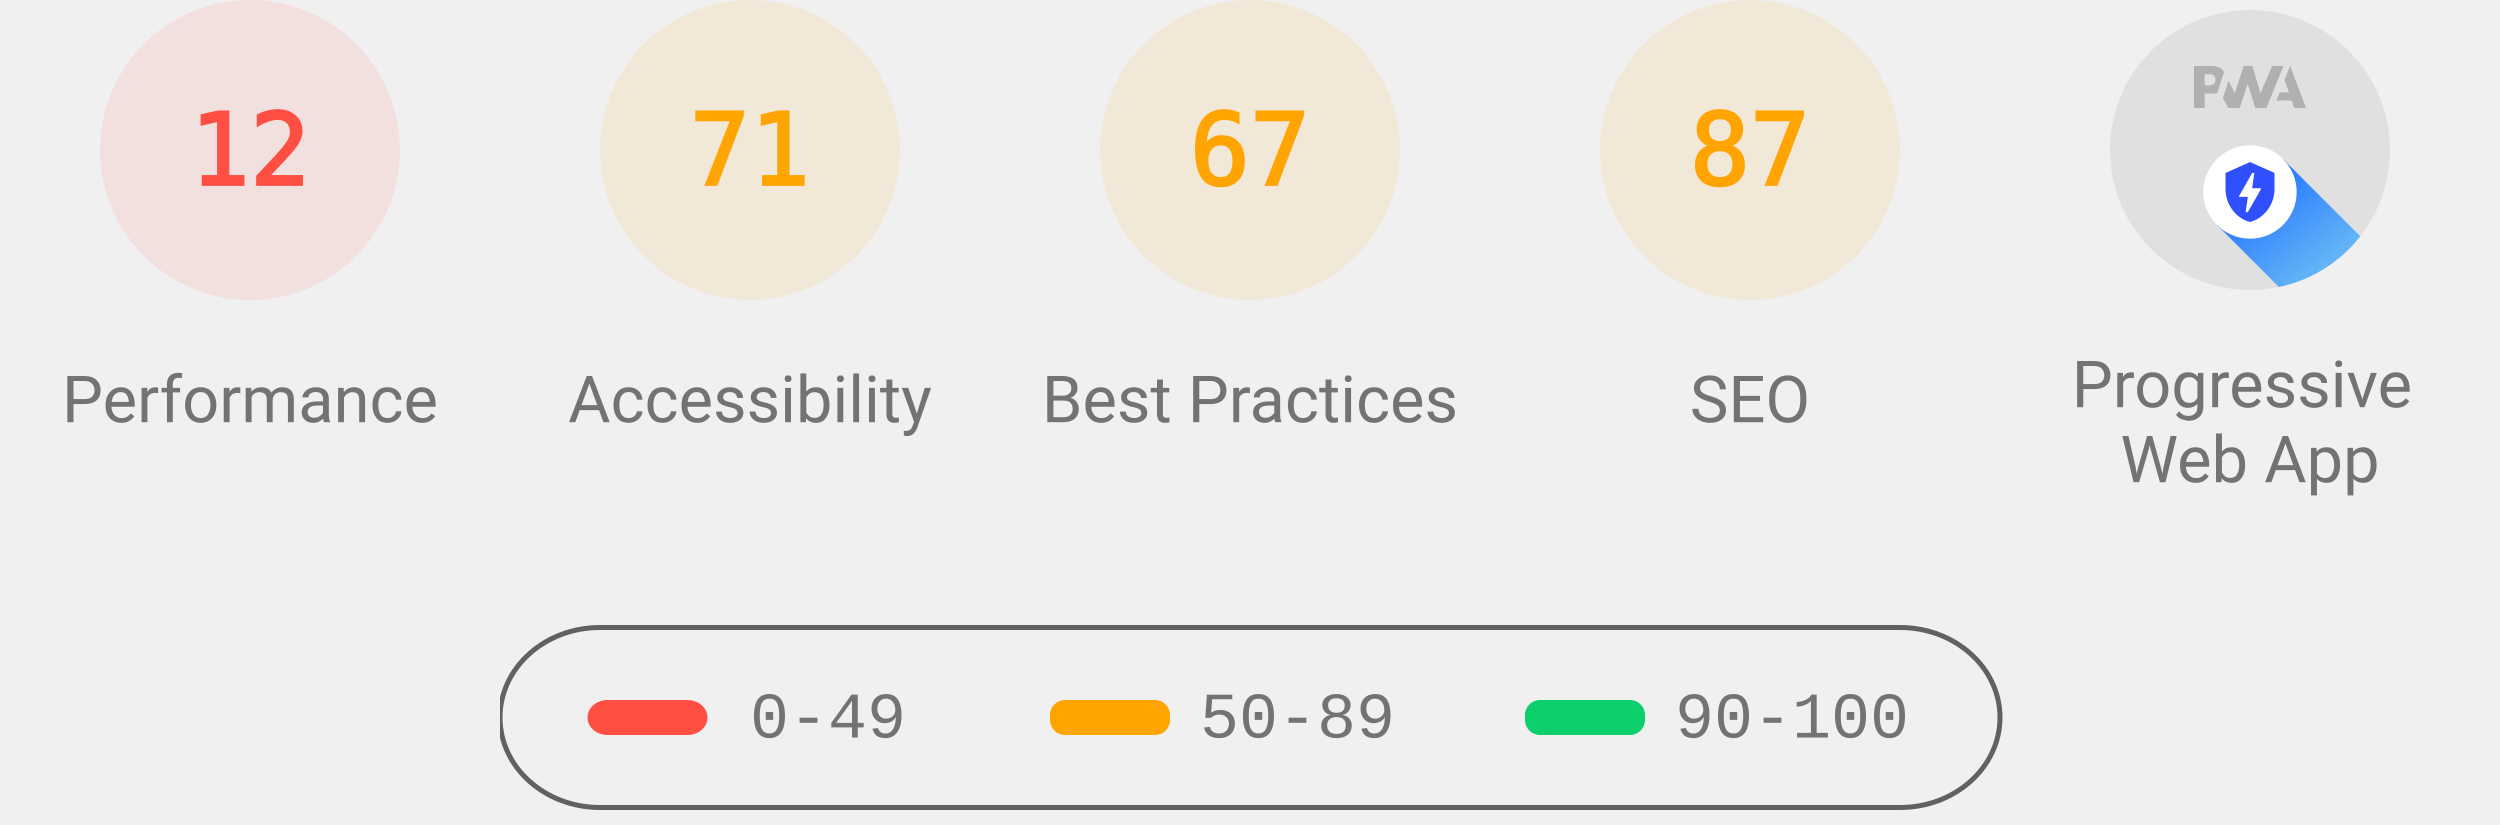
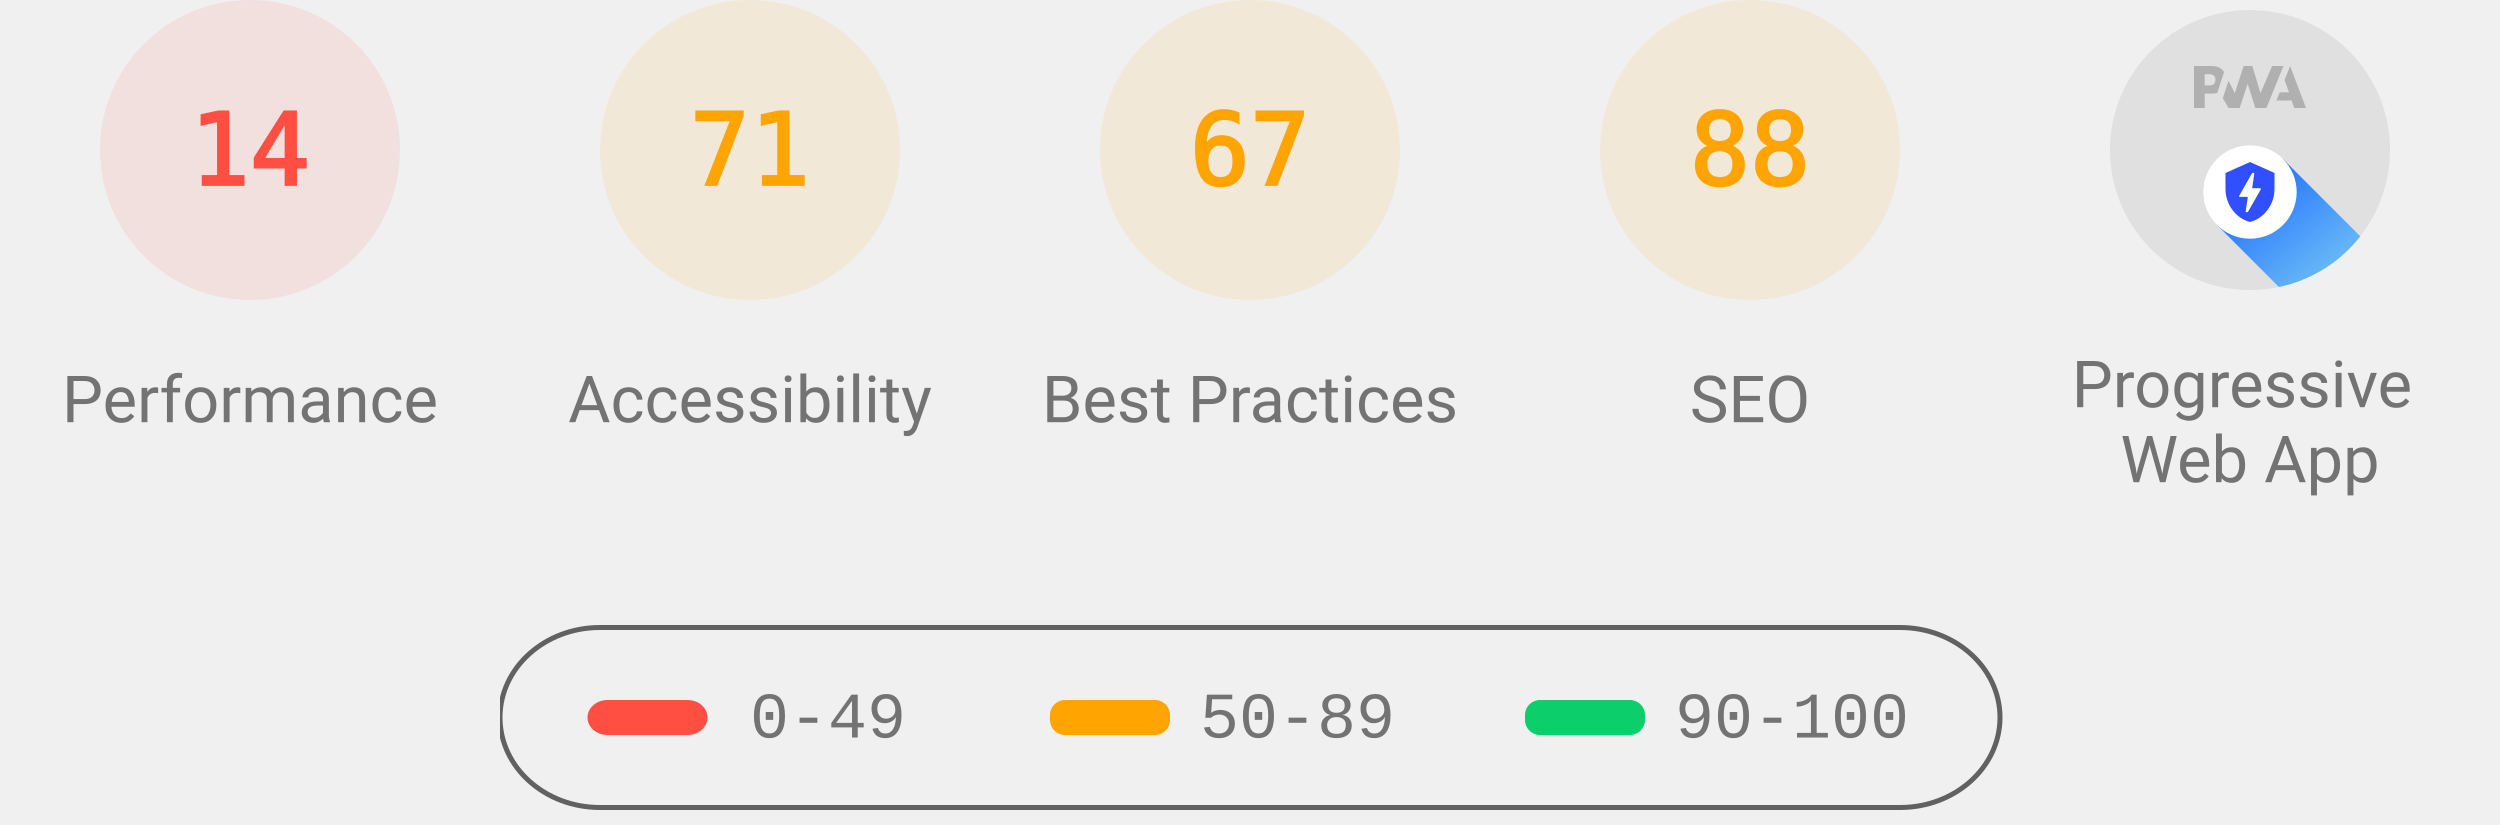
<svg xmlns="http://www.w3.org/2000/svg" class="theme--agnostic" fill="none" width="1000" height="330">
  <style>
			.gauge-base {
				opacity: 0.1
			}

			.gauge-arc {
				fill: none;
				animation-delay: 250ms;
				stroke-linecap: round;
				transform: rotate(-90deg);
				transform-origin: 100px 60px;
				animation: load-gauge 1s ease forwards
			}

			.guage-text {
				font-size: 40px;
				font-family: monospace;
				text-align: center
			}

			.guage-red {
				color: #ff4e42;
				fill: #ff4e42;
				stroke: #ff4e42
			}
			.guage-orange {
				color: #ffa400;
				fill: #ffa400;
				stroke: #ffa400
			}
			.guage-green {
				color: #0cce6b;
				fill: #0cce6b;
				stroke: #0cce6b
			}
			.theme--agnostic .guage-undefined {
				color: #5c5c5c;
				fill: #5c5c5c;
				stroke: #5c5c5c
			}
			.theme--light .guage-undefined {
				color: #1e1e1e;
				fill: #1e1e1e;
				stroke: #1e1e1e
			}
			.theme--dark .guage-undefined {
				color: #f5f5f5;
				fill: #f5f5f5;
				stroke: #f5f5f5
			}

			.guage-title {
				stroke: none;
				font-size: 26px;
				line-height: 26px;
				font-family: Roboto, Halvetica, Arial, sans-serif
			}
			.metric.guage-title {
				font-family: 'Courier New', Courier, monospace
			}
			.theme--agnostic .guage-title {
				color: #737373;
				fill: #737373
			}
			.theme--light .guage-title {
				color: #212121;
				fill: #212121
			}
			.theme--dark .guage-title {
				color: #f5f5f5;
				fill: #f5f5f5
			}

			@keyframes load-gauge {
				from {
					stroke-dasharray: 0 352.858
				}
			}
			.lh-gauge--pwa__disc {
				fill: #e0e0e0
			}
			.lh-gauge--pwa__logo {
				position: relative;
				fill: #b0b0b0
			}
			.lh-gauge--pwa__invisible {
				display: none
			}
			.lh-gauge--pwa__visible {
				display: inline
			}
			.guage-invisible {
				display: none
			}
			.lh-gauge--pwa__logo--primary-color {
				fill: #304ffe
			}
			.theme--agnostic .lh-gauge--pwa__logo--secondary-color {
				fill: #787878
			}
			.theme--light .lh-gauge--pwa__logo--secondary-color {
				fill: #3d3d3d
			}
			.theme--dark .lh-gauge--pwa__logo--secondary-color {
				fill: #d8b6b6
			}
			.theme--light #svg_2 {
				stroke: #00000022
			}
			.theme--agnostic #svg_2 {
				stroke: #616161
			}
			.theme--light #svg_2 {
				stroke: #00000022
			}
			.theme--dark #svg_2 {
				stroke: #f5f5f566
			}
		</style>
  <svg class="guage-div guage-perf guage-red" viewBox="0 0 200 200" width="200" height="200" x="0" y="0">
    <circle class="gauge-base" r="56" cx="100" cy="60" stroke-width="8" />
-     <circle class="gauge-arc guage-arc-1" r="56" cx="100" cy="60" stroke-width="8" style="stroke-dasharray: 42.223, 351.858;" />
-     <text class="guage-text" x="100px" y="60px" alignment-baseline="central" dominant-baseline="central" text-anchor="middle">12</text>
+     <circle class="gauge-arc guage-arc-1" r="56" cx="100" cy="60" stroke-width="8" style="stroke-dasharray: 49.26, 351.858;" />
+     <text class="guage-text" x="100px" y="60px" alignment-baseline="central" dominant-baseline="central" text-anchor="middle">14</text>
    <text class="guage-title" x="100px" y="160px" alignment-baseline="central" dominant-baseline="central" text-anchor="middle">Performance</text>
  </svg>,<svg class="guage-div guage-perf guage-orange" viewBox="0 0 200 200" width="200" height="200" x="200" y="0">
    <circle class="gauge-base" r="56" cx="100" cy="60" stroke-width="8" />
    <circle class="gauge-arc guage-arc-1" r="56" cx="100" cy="60" stroke-width="8" style="stroke-dasharray: 249.819, 351.858;" />
    <text class="guage-text" x="100px" y="60px" alignment-baseline="central" dominant-baseline="central" text-anchor="middle">71</text>
    <text class="guage-title" x="100px" y="160px" alignment-baseline="central" dominant-baseline="central" text-anchor="middle">Accessibility</text>
  </svg>,<svg class="guage-div guage-perf guage-orange" viewBox="0 0 200 200" width="200" height="200" x="400" y="0">
    <circle class="gauge-base" r="56" cx="100" cy="60" stroke-width="8" />
    <circle class="gauge-arc guage-arc-1" r="56" cx="100" cy="60" stroke-width="8" style="stroke-dasharray: 235.745, 351.858;" />
    <text class="guage-text" x="100px" y="60px" alignment-baseline="central" dominant-baseline="central" text-anchor="middle">67</text>
    <text class="guage-title" x="100px" y="160px" alignment-baseline="central" dominant-baseline="central" text-anchor="middle">Best Practices</text>
  </svg>,<svg class="guage-div guage-perf guage-orange" viewBox="0 0 200 200" width="200" height="200" x="600" y="0">
    <circle class="gauge-base" r="56" cx="100" cy="60" stroke-width="8" />
-     <circle class="gauge-arc guage-arc-1" r="56" cx="100" cy="60" stroke-width="8" style="stroke-dasharray: 306.116, 351.858;" />
-     <text class="guage-text" x="100px" y="60px" alignment-baseline="central" dominant-baseline="central" text-anchor="middle">87</text>
+     <circle class="gauge-arc guage-arc-1" r="56" cx="100" cy="60" stroke-width="8" style="stroke-dasharray: 309.635, 351.858;" />
+     <text class="guage-text" x="100px" y="60px" alignment-baseline="central" dominant-baseline="central" text-anchor="middle">88</text>
    <text class="guage-title" x="100px" y="160px" alignment-baseline="central" dominant-baseline="central" text-anchor="middle">SEO</text>
  </svg>,<svg class="guage-div guage-pwa" viewBox="0 0 200 200" width="200" height="200" x="800" y="0">
    <svg viewBox="0 0 60 60" width="112" height="112" x="44" y="4">
      <defs>
        <linearGradient id="lh-gauge--pwa__check-circle__gradient-0" x1="50%" y1="0%" x2="50%" y2="100%">
          <stop stop-color="#00C852" offset="0%" />
          <stop stop-color="#009688" offset="100%" />
        </linearGradient>
        <linearGradient id="lh-gauge--pwa__installable__shadow-gradient-0" x1="76.056%" x2="24.111%" y1="82.995%" y2="24.735%">
          <stop stop-color="#A5D6A7" offset="0%" />
          <stop stop-color="#80CBC4" offset="100%" />
        </linearGradient>
        <linearGradient id="lh-gauge--pwa__fast-reliable__shadow-gradient-0" x1="76.056%" y1="82.995%" x2="25.678%" y2="26.493%">
          <stop stop-color="#64B5F6" offset="0%" />
          <stop stop-color="#2979FF" offset="100%" />
        </linearGradient>
        <g id="lh-gauge--pwa__fast-reliable-badge-0">
          <circle fill="#FFFFFF" cx="10" cy="10" r="10" />
          <path fill="#304FFE" d="M10 3.58l5.25 2.34v3.5c0 3.23-2.24 6.26-5.25 7-3.01-.74-5.25-3.77-5.25-7v-3.5L10 3.58zm-.47 10.74l2.76-4.83.03-.07c.04-.08 0-.24-.22-.24h-1.64l.47-3.26h-.47l-2.7 4.77c-.02.01.05-.1-.04.05-.09.16-.1.31.18.31h1.63l-.47 3.27h.47z" />
        </g>
        <g id="lh-gauge--pwa__installable-badge-0">
          <circle fill="#FFFFFF" cx="10" cy="10" r="10" />
          <path fill="#009688" d="M10 4.167A5.835 5.835 0 0 0 4.167 10 5.835 5.835 0 0 0 10 15.833 5.835 5.835 0 0 0 15.833 10 5.835 5.835 0 0 0 10 4.167zm2.917 6.416h-2.334v2.334H9.417v-2.334H7.083V9.417h2.334V7.083h1.166v2.334h2.334v1.166z" />
        </g>
      </defs>
      <g stroke="none" fill-rule="nonzero">
        <circle class="lh-gauge--pwa__disc" cx="30" cy="30" r="30" />
        <g class="lh-gauge--pwa__logo">
          <path d="M35.66 19.39l.7-1.75h2L37.4 15 38.6 12l3.4 9h-2.51l-.58-1.61z" />
          <path d="M33.52 21l3.65-9h-2.42l-2.5 5.82L30.5 12h-1.86l-1.9 5.82-1.35-2.65-1.21 3.72L25.4 21h2.38l1.72-5.2 1.64 5.2z" />
          <path fill-rule="nonzero" d="M20.3 17.91h1.48c.45 0 .85-.05 1.2-.15l.39-1.18 1.07-3.3a2.64 2.64 0 0 0-.28-.37c-.55-.6-1.36-.91-2.42-.91H18v9h2.3V17.9zm1.96-3.84c.22.22.33.5.33.87 0 .36-.1.65-.29.87-.2.23-.59.35-1.15.35h-.86v-2.41h.87c.52 0 .89.1 1.1.32z" />
        </g>
        <rect class="lh-gauge--pwa__component lh-gauge--pwa__na-line lh-gauge--pwa__invisible" fill="#FFFFFF" x="20" y="32" width="20" height="4" rx="2" />
        <g class="lh-gauge--pwa__component lh-gauge--pwa__fast-reliable-badge lh-gauge--pwa__visible" transform="translate(20, 29)">
          <path fill="url(#lh-gauge--pwa__fast-reliable__shadow-gradient-0)" d="M33.63 19.49A30 30 0 0 1 16.2 30.36L3 17.14 17.14 3l16.49 16.49z" />
          <use href="#lh-gauge--pwa__fast-reliable-badge-0" />
        </g>
        <g class="lh-gauge--pwa__component lh-gauge--pwa__installable-badge lh-gauge--pwa__invisible" transform="translate(20, 29)">
          <path fill="url(#lh-gauge--pwa__installable__shadow-gradient-0)" d="M33.629 19.487c-4.272 5.453-10.391 9.39-17.415 10.869L3 17.142 17.142 3 33.63 19.487z" />
          <use href="#lh-gauge--pwa__installable-badge-0" />
        </g>
        <g class="lh-gauge--pwa__component lh-gauge--pwa__fast-reliable-installable-badges lh-gauge--pwa__invisible">
          <g transform="translate(8, 29)">
            <path fill="url(#lh-gauge--pwa__fast-reliable__shadow-gradient-0)" d="M16.321 30.463L3 17.143 17.142 3l22.365 22.365A29.864 29.864 0 0 1 22 31c-1.942 0-3.84-.184-5.679-.537z" />
            <use href="#lh-gauge--pwa__fast-reliable-badge-0" />
          </g>
          <g transform="translate(32, 29)">
            <path fill="url(#lh-gauge--pwa__installable__shadow-gradient-0)" d="M25.982 11.84a30.107 30.107 0 0 1-13.08 15.203L3 17.143 17.142 3l8.84 8.84z" />
            <use href="#lh-gauge--pwa__installable-badge-0" />
          </g>
        </g>
        <g class="lh-gauge--pwa__component lh-gauge--pwa__check-circle lh-gauge--pwa__invisible" transform="translate(18, 28)">
          <circle fill="#FFFFFF" cx="12" cy="12" r="12" />
          <path fill="url(#lh-gauge--pwa__check-circle__gradient-0)" d="M12 2a10 10 0 1 0 0 20 10 10 0 0 0 0-20zm-2 15l-5-5 1.41-1.41L10 14.17l7.59-7.59L19 8l-9 9z" />
        </g>
      </g>
    </svg>
    <text class="guage-title" y="160px" alignment-baseline="central" dominant-baseline="central" text-anchor="middle">
      <tspan x="100px" dy="-6px">Progressive</tspan>
      <tspan x="100px" dy="30px">Web App</tspan>
    </text>
  </svg>
  <svg width="604" height="76" x="200" y="250">
    <g>
      <rect fill="none" id="canvas_background" height="80" width="604" y="-1" x="-1" />
      <g display="none" overflow="visible" y="0" x="0" height="100%" width="100%" id="canvasGrid">
        <rect fill="url(#gridpattern)" stroke-width="0" y="0" x="0" height="100%" width="100%" />
      </g>
    </g>
    <g>
      <rect fill-opacity="0" stroke-width="2" rx="40" id="svg_2" height="72" width="600" y="1" x="0" fill="#000000" />
      <rect stroke="#000" rx="8" id="svg_3" height="14" width="48" y="30" x="35" stroke-opacity="null" stroke-width="0" fill="#ff4e42" />
      <rect stroke="#000" rx="6" id="svg_4" height="14" width="48" y="30" x="220" stroke-opacity="null" stroke-width="0" fill="#ffa400" />
      <rect stroke="#000" rx="6" id="svg_5" height="14" width="48" y="30" x="410" stroke-opacity="null" stroke-width="0" fill="#0cce6b" />
      <text class="metric guage-title" xml:space="preserve" text-anchor="start" font-size="26" id="svg_6" y="45" x="100" stroke-opacity="null" stroke-width="0" stroke="#000">0-49</text>
      <text class="metric guage-title" xml:space="preserve" text-anchor="start" font-size="26" id="svg_7" y="45" x="280" stroke-opacity="null" stroke-width="0" stroke="#000">50-89</text>
      <text class="metric guage-title" xml:space="preserve" text-anchor="start" font-size="26" id="svg_8" y="45" x="470" stroke-opacity="null" stroke-width="0" stroke="#000">90-100</text>
    </g>
  </svg>
</svg>
